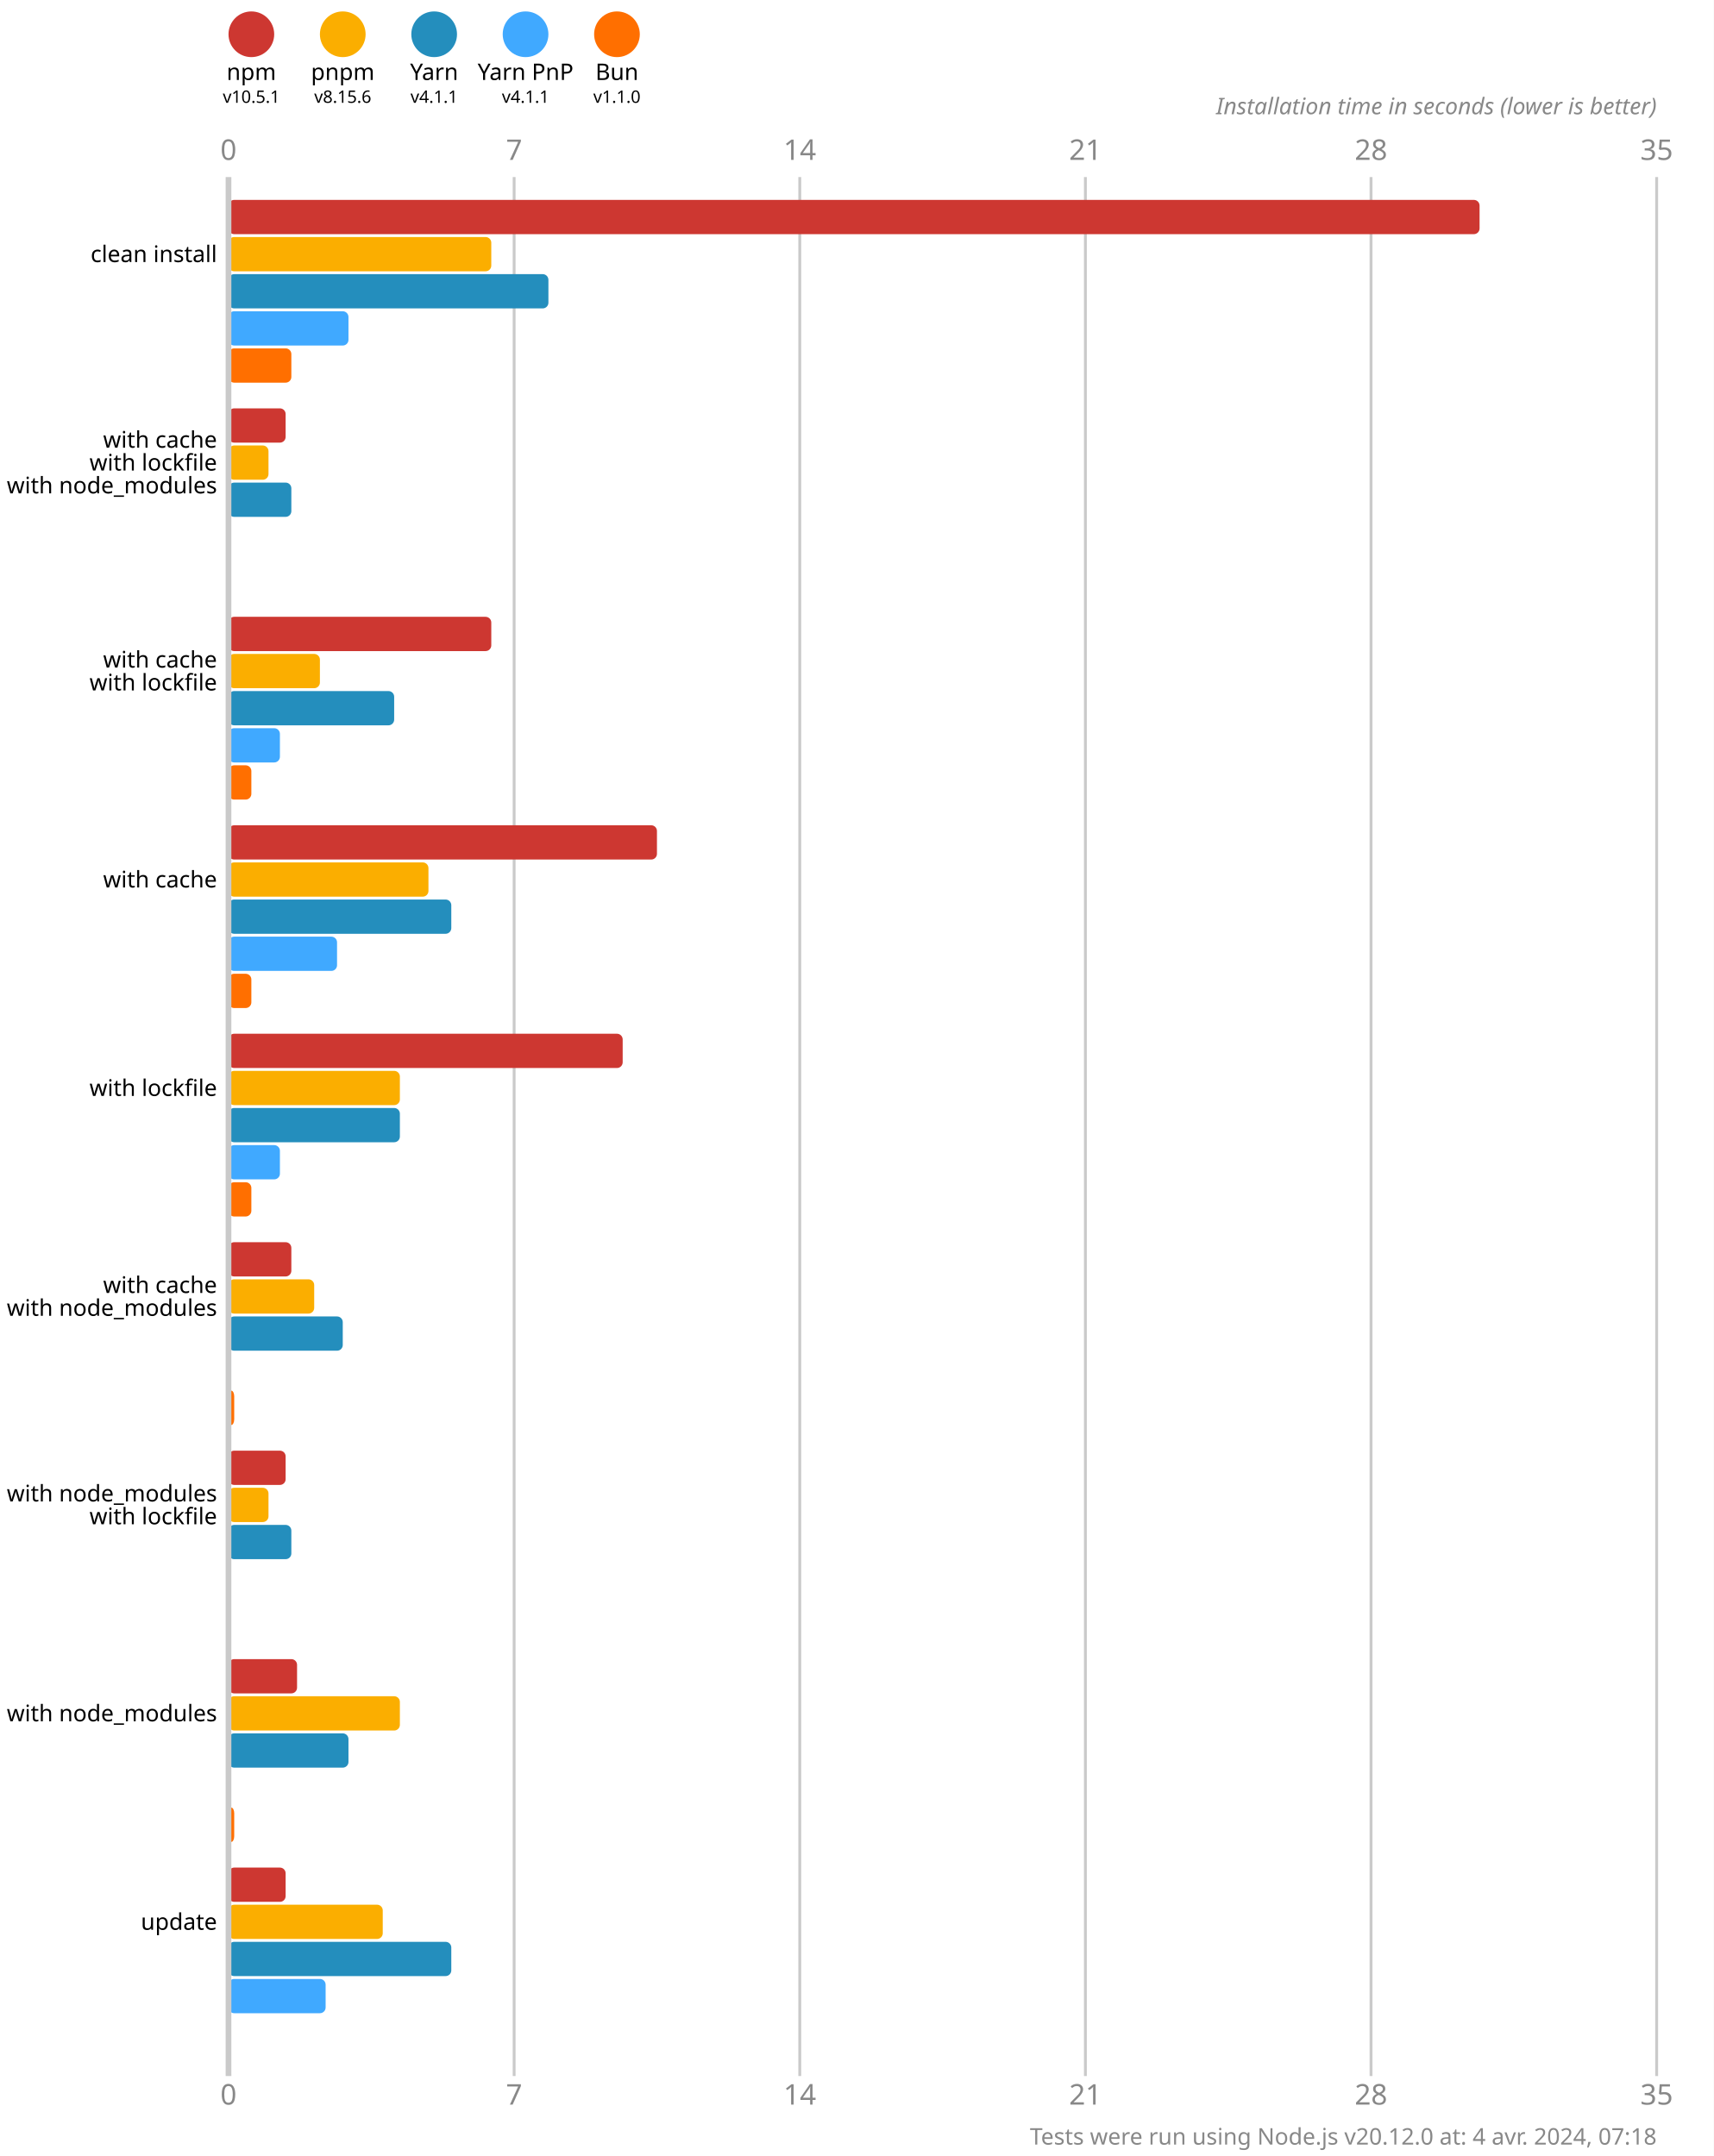
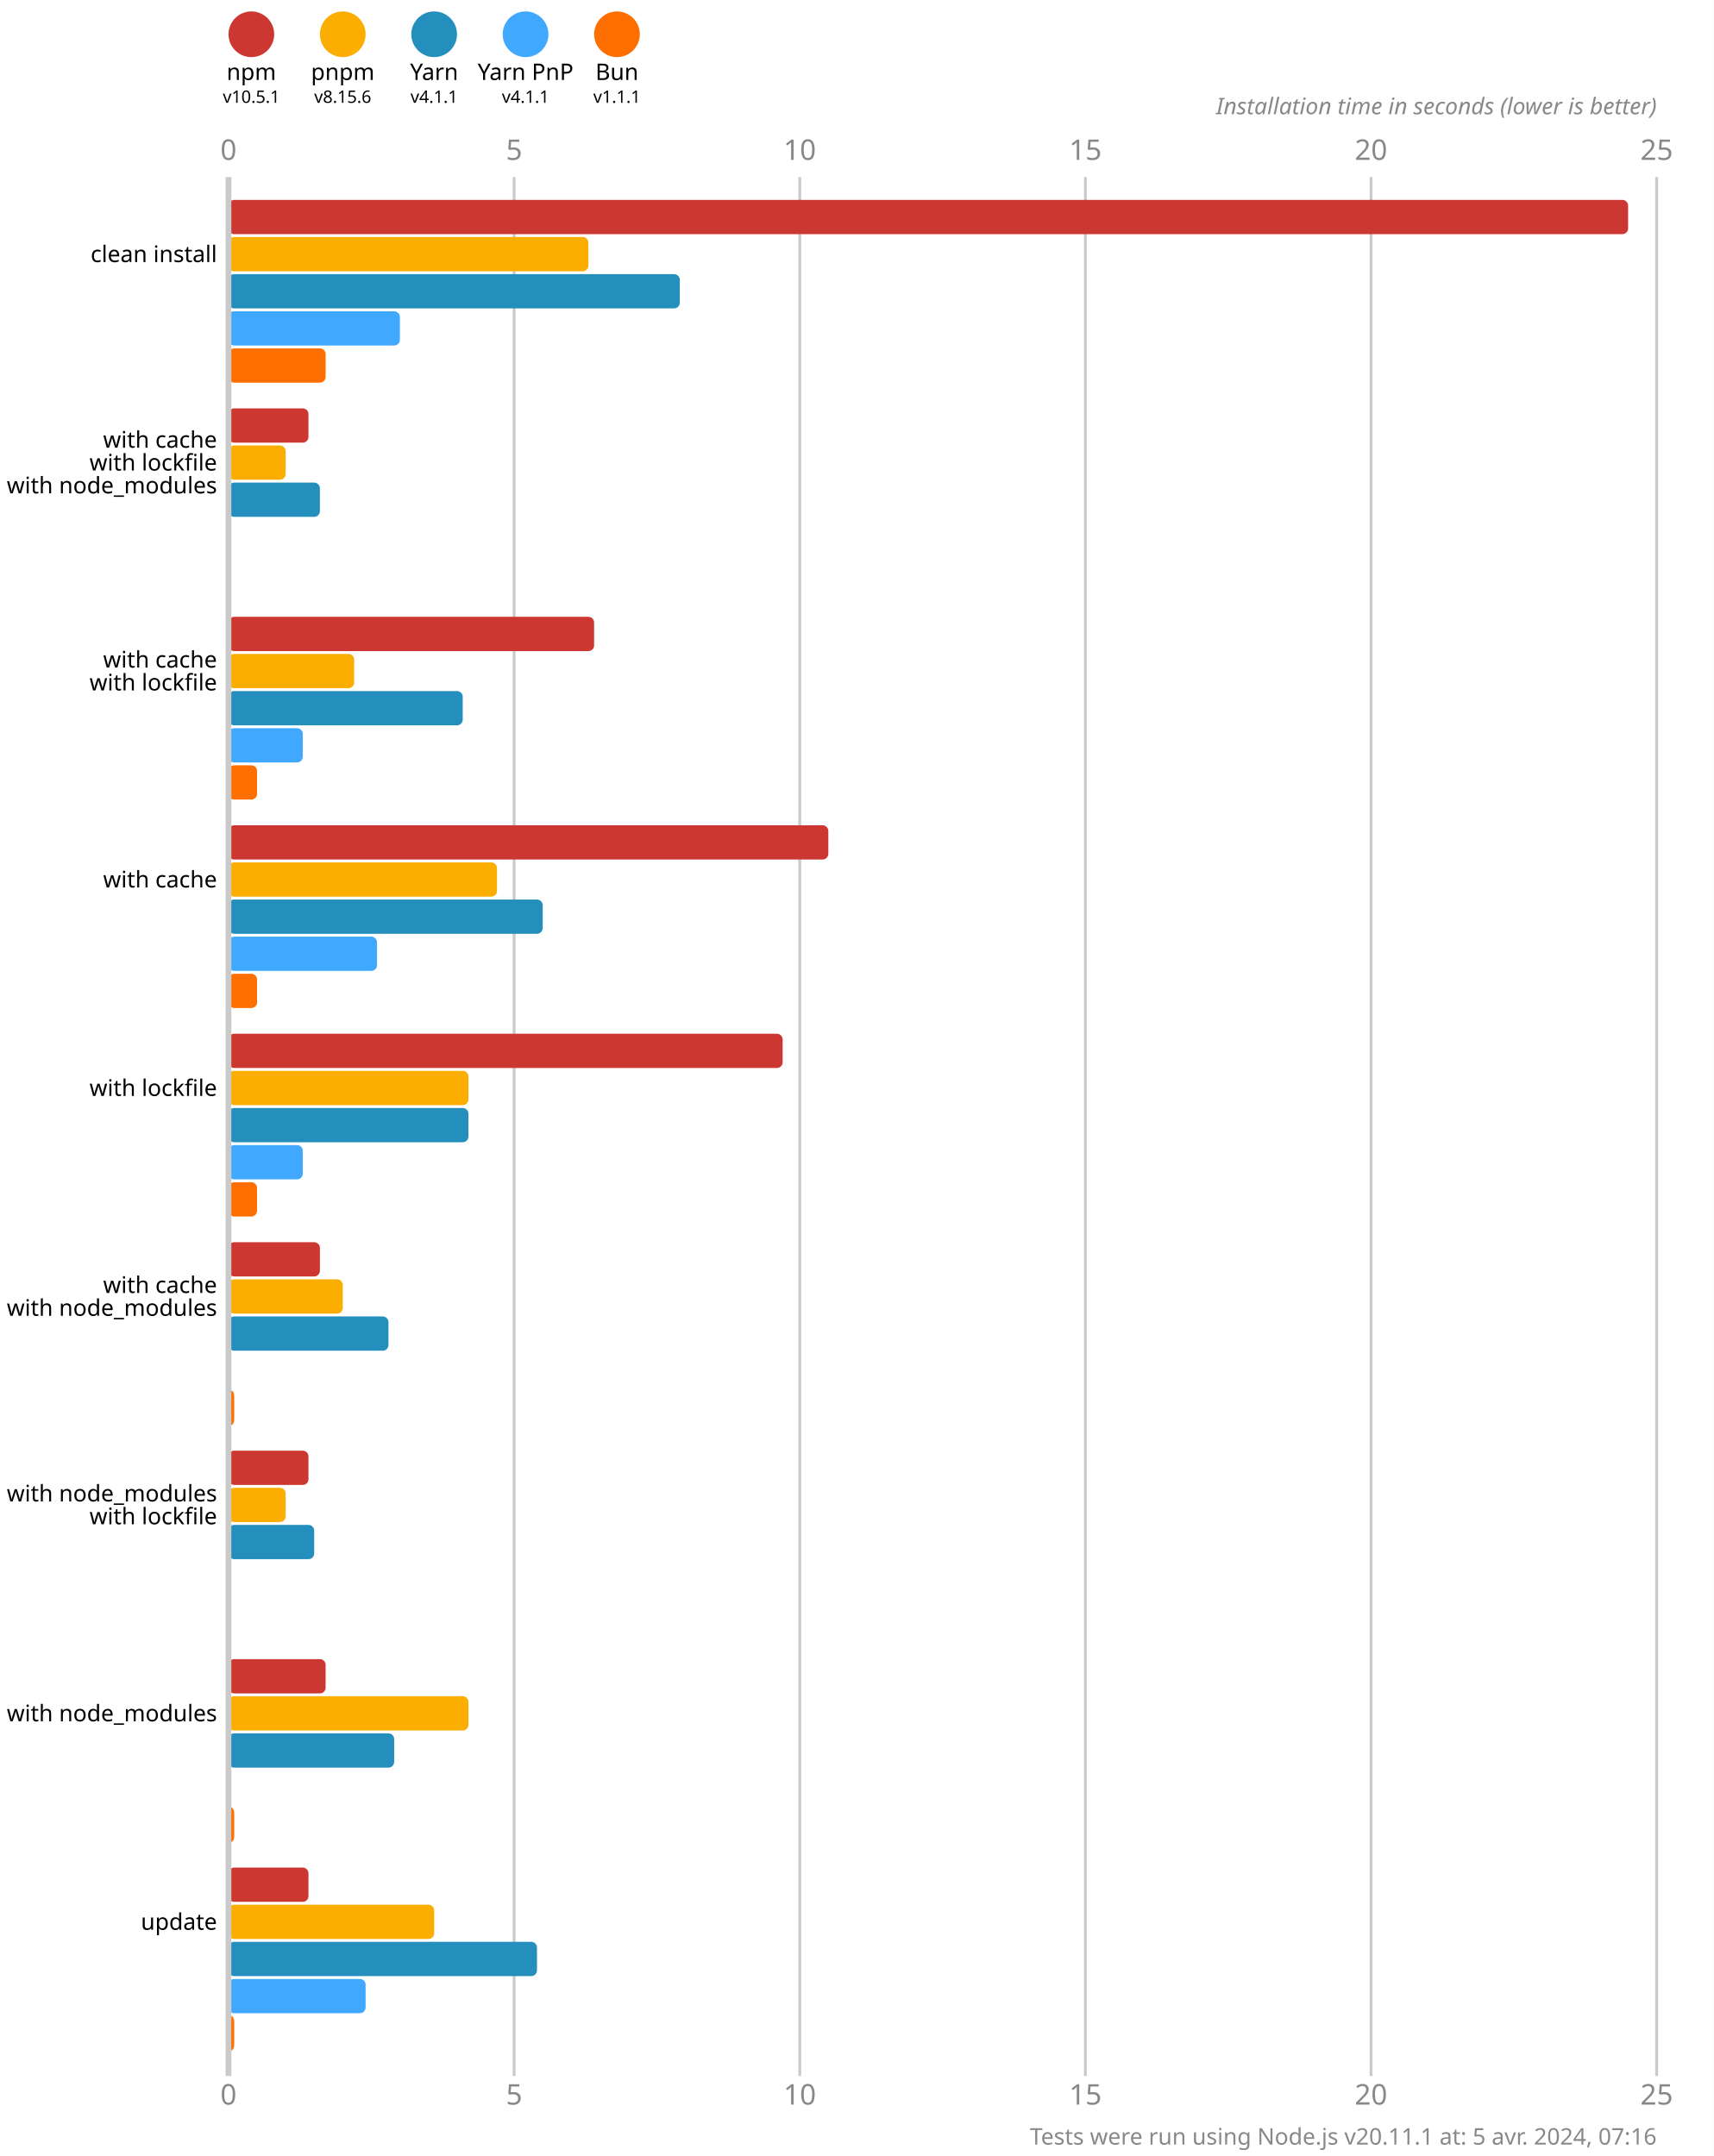
<svg xmlns="http://www.w3.org/2000/svg" version="1.1" viewBox="0 0 300 377.5">
  <style>
    .font { font-family: sans-serif; }
    .s3 { font-size: 3px; }
    .s4 { font-size: 4px; }
    .s5 { font-size: 5px; }
    .line { stroke: #cacaca; }
    .width { stroke-width: 0.5; }
    .text { fill: #888; }
  </style>
  <rect x="0" y="0" width="300" height="377.5" fill="#fff" />
  <circle cx="44" cy="6" r="4" fill="#cd3731" />
  <text x="44" y="14" class="font s4" text-anchor="middle">npm</text>
  <text x="44" y="18" class="font s3" text-anchor="middle">v10.5.1</text>
  <circle cx="60" cy="6" r="4" fill="#fbae00" />
  <text x="60" y="14" class="font s4" text-anchor="middle">pnpm</text>
  <text x="60" y="18" class="font s3" text-anchor="middle">v8.15.6</text>
  <circle cx="76" cy="6" r="4" fill="#248ebd" />
  <text x="76" y="14" class="font s4" text-anchor="middle">Yarn</text>
  <text x="76" y="18" class="font s3" text-anchor="middle">v4.1.1</text>
  <circle cx="92" cy="6" r="4" fill="#40a9ff" />
  <text x="92" y="14" class="font s4" text-anchor="middle">Yarn PnP</text>
  <text x="92" y="18" class="font s3" text-anchor="middle">v4.1.1</text>
  <circle cx="108" cy="6" r="4" fill="#ff6f00" />
  <text x="108" y="14" class="font s4" text-anchor="middle">Bun</text>
-   <text x="108" y="18" class="font s3" text-anchor="middle">v1.1.0</text>
+   <text x="108" y="18" class="font s3" text-anchor="middle">v1.1.1</text>
  <text x="40" y="28" class="font s5 text" text-anchor="middle">0</text>
  <text x="40" y="368.5" class="font s5 text" text-anchor="middle">0</text>
  <line x1="90" y1="31" x2="90" y2="363.5" class="line width" />
-   <text x="90" y="28" class="font s5 text" text-anchor="middle">7</text>
-   <text x="90" y="368.5" class="font s5 text" text-anchor="middle">7</text>
+   <text x="90" y="28" class="font s5 text" text-anchor="middle">5</text>
+   <text x="90" y="368.5" class="font s5 text" text-anchor="middle">5</text>
  <line x1="140" y1="31" x2="140" y2="363.5" class="line width" />
-   <text x="140" y="28" class="font s5 text" text-anchor="middle">14</text>
-   <text x="140" y="368.5" class="font s5 text" text-anchor="middle">14</text>
+   <text x="140" y="28" class="font s5 text" text-anchor="middle">10</text>
+   <text x="140" y="368.5" class="font s5 text" text-anchor="middle">10</text>
  <line x1="190" y1="31" x2="190" y2="363.5" class="line width" />
-   <text x="190" y="28" class="font s5 text" text-anchor="middle">21</text>
-   <text x="190" y="368.5" class="font s5 text" text-anchor="middle">21</text>
+   <text x="190" y="28" class="font s5 text" text-anchor="middle">15</text>
+   <text x="190" y="368.5" class="font s5 text" text-anchor="middle">15</text>
  <line x1="240" y1="31" x2="240" y2="363.5" class="line width" />
-   <text x="240" y="28" class="font s5 text" text-anchor="middle">28</text>
-   <text x="240" y="368.5" class="font s5 text" text-anchor="middle">28</text>
+   <text x="240" y="28" class="font s5 text" text-anchor="middle">20</text>
+   <text x="240" y="368.5" class="font s5 text" text-anchor="middle">20</text>
  <line x1="290" y1="31" x2="290" y2="363.5" class="line width" />
-   <text x="290" y="28" class="font s5 text" text-anchor="middle">35</text>
-   <text x="290" y="368.5" class="font s5 text" text-anchor="middle">35</text>
+   <text x="290" y="28" class="font s5 text" text-anchor="middle">25</text>
+   <text x="290" y="368.5" class="font s5 text" text-anchor="middle">25</text>
  <text x="290" y="20" class="font s4 text" font-style="italic" text-anchor="end">Installation time in seconds (lower is better)</text>
-   <rect x="40" y="35" width="219" height="6" fill="#cd3731" rx="1" ry="1" />
-   <rect x="40" y="41.5" width="46" height="6" fill="#fbae00" rx="1" ry="1" />
-   <rect x="40" y="48" width="56" height="6" fill="#248ebd" rx="1" ry="1" />
-   <rect x="40" y="54.5" width="21" height="6" fill="#40a9ff" rx="1" ry="1" />
-   <rect x="40" y="61" width="11" height="6" fill="#ff6f00" rx="1" ry="1" />
-   <rect x="40" y="71.5" width="10" height="6" fill="#cd3731" rx="1" ry="1" />
-   <rect x="40" y="78" width="7" height="6" fill="#fbae00" rx="1" ry="1" />
-   <rect x="40" y="84.5" width="11" height="6" fill="#248ebd" rx="1" ry="1" />
+   <rect x="40" y="35" width="245" height="6" fill="#cd3731" rx="1" ry="1" />
+   <rect x="40" y="41.5" width="63" height="6" fill="#fbae00" rx="1" ry="1" />
+   <rect x="40" y="48" width="79" height="6" fill="#248ebd" rx="1" ry="1" />
+   <rect x="40" y="54.5" width="30" height="6" fill="#40a9ff" rx="1" ry="1" />
+   <rect x="40" y="61" width="17" height="6" fill="#ff6f00" rx="1" ry="1" />
+   <rect x="40" y="71.5" width="14" height="6" fill="#cd3731" rx="1" ry="1" />
+   <rect x="40" y="78" width="10" height="6" fill="#fbae00" rx="1" ry="1" />
+   <rect x="40" y="84.5" width="16" height="6" fill="#248ebd" rx="1" ry="1" />
  <rect x="40" y="91" width="0" height="6" fill="#40a9ff" rx="1" ry="1" />
  <rect x="40" y="97.5" width="0" height="6" fill="#ff6f00" rx="1" ry="1" />
-   <rect x="40" y="108" width="46" height="6" fill="#cd3731" rx="1" ry="1" />
-   <rect x="40" y="114.5" width="16" height="6" fill="#fbae00" rx="1" ry="1" />
-   <rect x="40" y="121" width="29" height="6" fill="#248ebd" rx="1" ry="1" />
-   <rect x="40" y="127.5" width="9" height="6" fill="#40a9ff" rx="1" ry="1" />
-   <rect x="40" y="134" width="4" height="6" fill="#ff6f00" rx="1" ry="1" />
-   <rect x="40" y="144.5" width="75" height="6" fill="#cd3731" rx="1" ry="1" />
-   <rect x="40" y="151" width="35" height="6" fill="#fbae00" rx="1" ry="1" />
-   <rect x="40" y="157.5" width="39" height="6" fill="#248ebd" rx="1" ry="1" />
-   <rect x="40" y="164" width="19" height="6" fill="#40a9ff" rx="1" ry="1" />
-   <rect x="40" y="170.5" width="4" height="6" fill="#ff6f00" rx="1" ry="1" />
-   <rect x="40" y="181" width="69" height="6" fill="#cd3731" rx="1" ry="1" />
-   <rect x="40" y="187.5" width="30" height="6" fill="#fbae00" rx="1" ry="1" />
-   <rect x="40" y="194" width="30" height="6" fill="#248ebd" rx="1" ry="1" />
-   <rect x="40" y="200.5" width="9" height="6" fill="#40a9ff" rx="1" ry="1" />
-   <rect x="40" y="207" width="4" height="6" fill="#ff6f00" rx="1" ry="1" />
-   <rect x="40" y="217.5" width="11" height="6" fill="#cd3731" rx="1" ry="1" />
-   <rect x="40" y="224" width="15" height="6" fill="#fbae00" rx="1" ry="1" />
-   <rect x="40" y="230.5" width="20" height="6" fill="#248ebd" rx="1" ry="1" />
+   <rect x="40" y="108" width="64" height="6" fill="#cd3731" rx="1" ry="1" />
+   <rect x="40" y="114.5" width="22" height="6" fill="#fbae00" rx="1" ry="1" />
+   <rect x="40" y="121" width="41" height="6" fill="#248ebd" rx="1" ry="1" />
+   <rect x="40" y="127.5" width="13" height="6" fill="#40a9ff" rx="1" ry="1" />
+   <rect x="40" y="134" width="5" height="6" fill="#ff6f00" rx="1" ry="1" />
+   <rect x="40" y="144.5" width="105" height="6" fill="#cd3731" rx="1" ry="1" />
+   <rect x="40" y="151" width="47" height="6" fill="#fbae00" rx="1" ry="1" />
+   <rect x="40" y="157.5" width="55" height="6" fill="#248ebd" rx="1" ry="1" />
+   <rect x="40" y="164" width="26" height="6" fill="#40a9ff" rx="1" ry="1" />
+   <rect x="40" y="170.5" width="5" height="6" fill="#ff6f00" rx="1" ry="1" />
+   <rect x="40" y="181" width="97" height="6" fill="#cd3731" rx="1" ry="1" />
+   <rect x="40" y="187.5" width="42" height="6" fill="#fbae00" rx="1" ry="1" />
+   <rect x="40" y="194" width="42" height="6" fill="#248ebd" rx="1" ry="1" />
+   <rect x="40" y="200.5" width="13" height="6" fill="#40a9ff" rx="1" ry="1" />
+   <rect x="40" y="207" width="5" height="6" fill="#ff6f00" rx="1" ry="1" />
+   <rect x="40" y="217.5" width="16" height="6" fill="#cd3731" rx="1" ry="1" />
+   <rect x="40" y="224" width="20" height="6" fill="#fbae00" rx="1" ry="1" />
+   <rect x="40" y="230.5" width="28" height="6" fill="#248ebd" rx="1" ry="1" />
  <rect x="40" y="237" width="0" height="6" fill="#40a9ff" rx="1" ry="1" />
  <rect x="40" y="243.5" width="1" height="6" fill="#ff6f00" rx="1" ry="1" />
-   <rect x="40" y="254" width="10" height="6" fill="#cd3731" rx="1" ry="1" />
-   <rect x="40" y="260.5" width="7" height="6" fill="#fbae00" rx="1" ry="1" />
-   <rect x="40" y="267" width="11" height="6" fill="#248ebd" rx="1" ry="1" />
+   <rect x="40" y="254" width="14" height="6" fill="#cd3731" rx="1" ry="1" />
+   <rect x="40" y="260.5" width="10" height="6" fill="#fbae00" rx="1" ry="1" />
+   <rect x="40" y="267" width="15" height="6" fill="#248ebd" rx="1" ry="1" />
  <rect x="40" y="273.5" width="0" height="6" fill="#40a9ff" rx="1" ry="1" />
  <rect x="40" y="280" width="0" height="6" fill="#ff6f00" rx="1" ry="1" />
-   <rect x="40" y="290.5" width="12" height="6" fill="#cd3731" rx="1" ry="1" />
-   <rect x="40" y="297" width="30" height="6" fill="#fbae00" rx="1" ry="1" />
-   <rect x="40" y="303.5" width="21" height="6" fill="#248ebd" rx="1" ry="1" />
+   <rect x="40" y="290.5" width="17" height="6" fill="#cd3731" rx="1" ry="1" />
+   <rect x="40" y="297" width="42" height="6" fill="#fbae00" rx="1" ry="1" />
+   <rect x="40" y="303.5" width="29" height="6" fill="#248ebd" rx="1" ry="1" />
  <rect x="40" y="310" width="0" height="6" fill="#40a9ff" rx="1" ry="1" />
  <rect x="40" y="316.5" width="1" height="6" fill="#ff6f00" rx="1" ry="1" />
-   <rect x="40" y="327" width="10" height="6" fill="#cd3731" rx="1" ry="1" />
-   <rect x="40" y="333.5" width="27" height="6" fill="#fbae00" rx="1" ry="1" />
-   <rect x="40" y="340" width="39" height="6" fill="#248ebd" rx="1" ry="1" />
-   <rect x="40" y="346.5" width="17" height="6" fill="#40a9ff" rx="1" ry="1" />
-   <rect x="40" y="353" width="0" height="6" fill="#ff6f00" rx="1" ry="1" />
+   <rect x="40" y="327" width="14" height="6" fill="#cd3731" rx="1" ry="1" />
+   <rect x="40" y="333.5" width="36" height="6" fill="#fbae00" rx="1" ry="1" />
+   <rect x="40" y="340" width="54" height="6" fill="#248ebd" rx="1" ry="1" />
+   <rect x="40" y="346.5" width="24" height="6" fill="#40a9ff" rx="1" ry="1" />
+   <rect x="40" y="353" width="1" height="6" fill="#ff6f00" rx="1" ry="1" />
  <line x1="40" y1="31" x2="40" y2="363.5" class="line" />
  <text x="38" y="44.5" class="font s4" dominant-baseline="middle" text-anchor="end">clean install</text>
  <text x="38" y="77" class="font s4" dominant-baseline="middle" text-anchor="end">with cache</text>
  <text x="38" y="81" class="font s4" dominant-baseline="middle" text-anchor="end">with lockfile</text>
  <text x="38" y="85" class="font s4" dominant-baseline="middle" text-anchor="end">with node_modules</text>
  <text x="38" y="115.5" class="font s4" dominant-baseline="middle" text-anchor="end">with cache</text>
  <text x="38" y="119.5" class="font s4" dominant-baseline="middle" text-anchor="end">with lockfile</text>
  <text x="38" y="154" class="font s4" dominant-baseline="middle" text-anchor="end">with cache</text>
  <text x="38" y="190.5" class="font s4" dominant-baseline="middle" text-anchor="end">with lockfile</text>
  <text x="38" y="225" class="font s4" dominant-baseline="middle" text-anchor="end">with cache</text>
  <text x="38" y="229" class="font s4" dominant-baseline="middle" text-anchor="end">with node_modules</text>
  <text x="38" y="261.5" class="font s4" dominant-baseline="middle" text-anchor="end">with node_modules</text>
  <text x="38" y="265.5" class="font s4" dominant-baseline="middle" text-anchor="end">with lockfile</text>
  <text x="38" y="300" class="font s4" dominant-baseline="middle" text-anchor="end">with node_modules</text>
  <text x="38" y="336.5" class="font s4" dominant-baseline="middle" text-anchor="end">update</text>
-   <text x="290" y="375.5" class="font s4 text" text-anchor="end">Tests were run using Node.js v20.12.0 at: 4 avr. 2024, 07:18</text>
+   <text x="290" y="375.5" class="font s4 text" text-anchor="end">Tests were run using Node.js v20.11.1 at: 5 avr. 2024, 07:16</text>
</svg>
